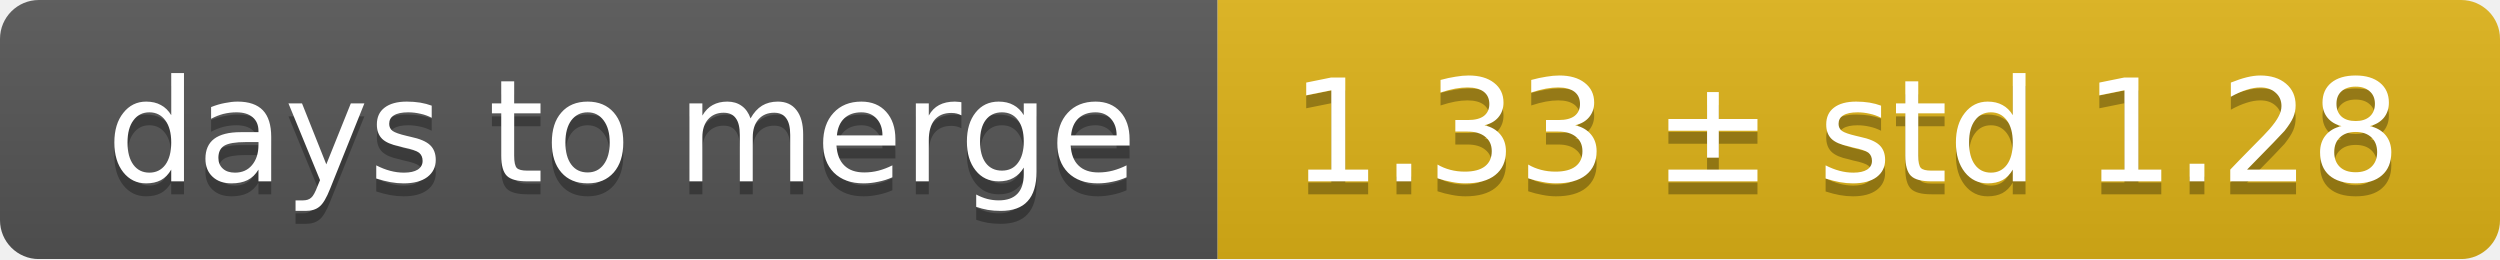
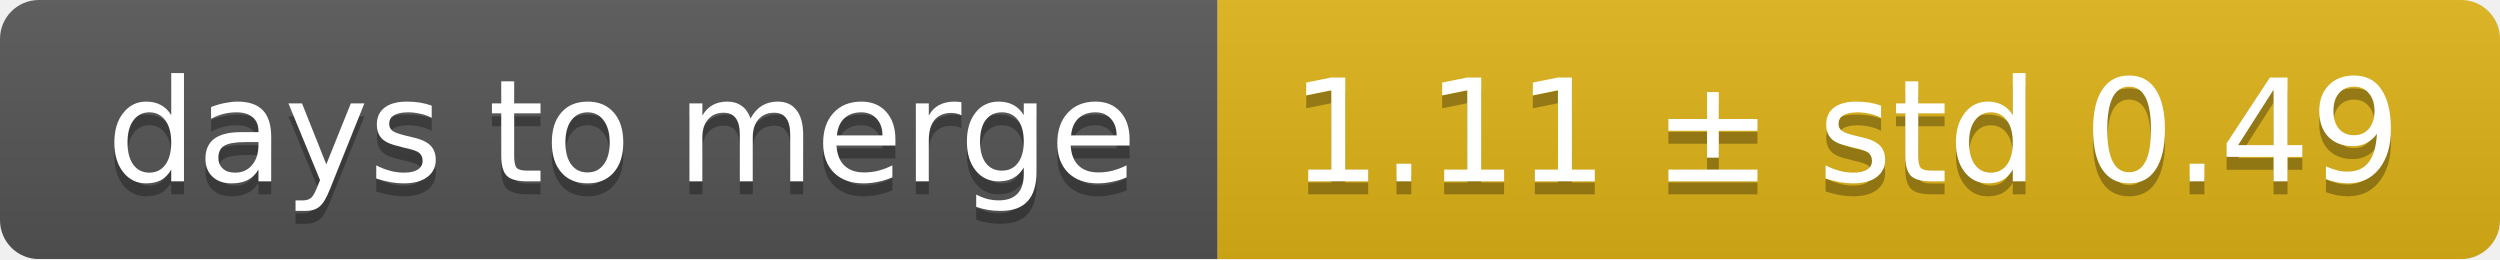
<svg xmlns="http://www.w3.org/2000/svg" width="193" height="20">
  <linearGradient id="smooth" x2="0" y2="100%">
    <stop offset="0" stop-color="#bbb" stop-opacity=".1" />
    <stop offset="1" stop-opacity=".1" />
  </linearGradient>
  <mask id="round">
    <rect width="193" height="20" rx="3" fill="#fff" />
  </mask>
  <g mask="url(#round)">
    <rect width="94" height="20" fill="#555" />
    <rect x="94" width="99" height="20" fill="#dfb317" />
    <rect width="193" height="20" fill="url(#smooth)" />
  </g>
  <g fill="#fff" text-anchor="middle" font-family="DejaVu Sans,Verdana,Geneva,sans-serif" font-size="11">
    <text x="48" y="15" fill="#010101" fill-opacity=".3">days to merge</text>
    <text x="48" y="14">days to merge</text>
-     <text x="142.5" y="15" fill="#010101" fill-opacity=".3">1.33 ± std 1.28</text>
-     <text x="142.5" y="14">1.33 ± std 1.28</text>
+     <text x="142.5" y="15" fill="#010101" fill-opacity=".3">1.11 ± std 0.49</text>
+     <text x="142.5" y="14">1.11 ± std 0.49</text>
  </g>
</svg>
